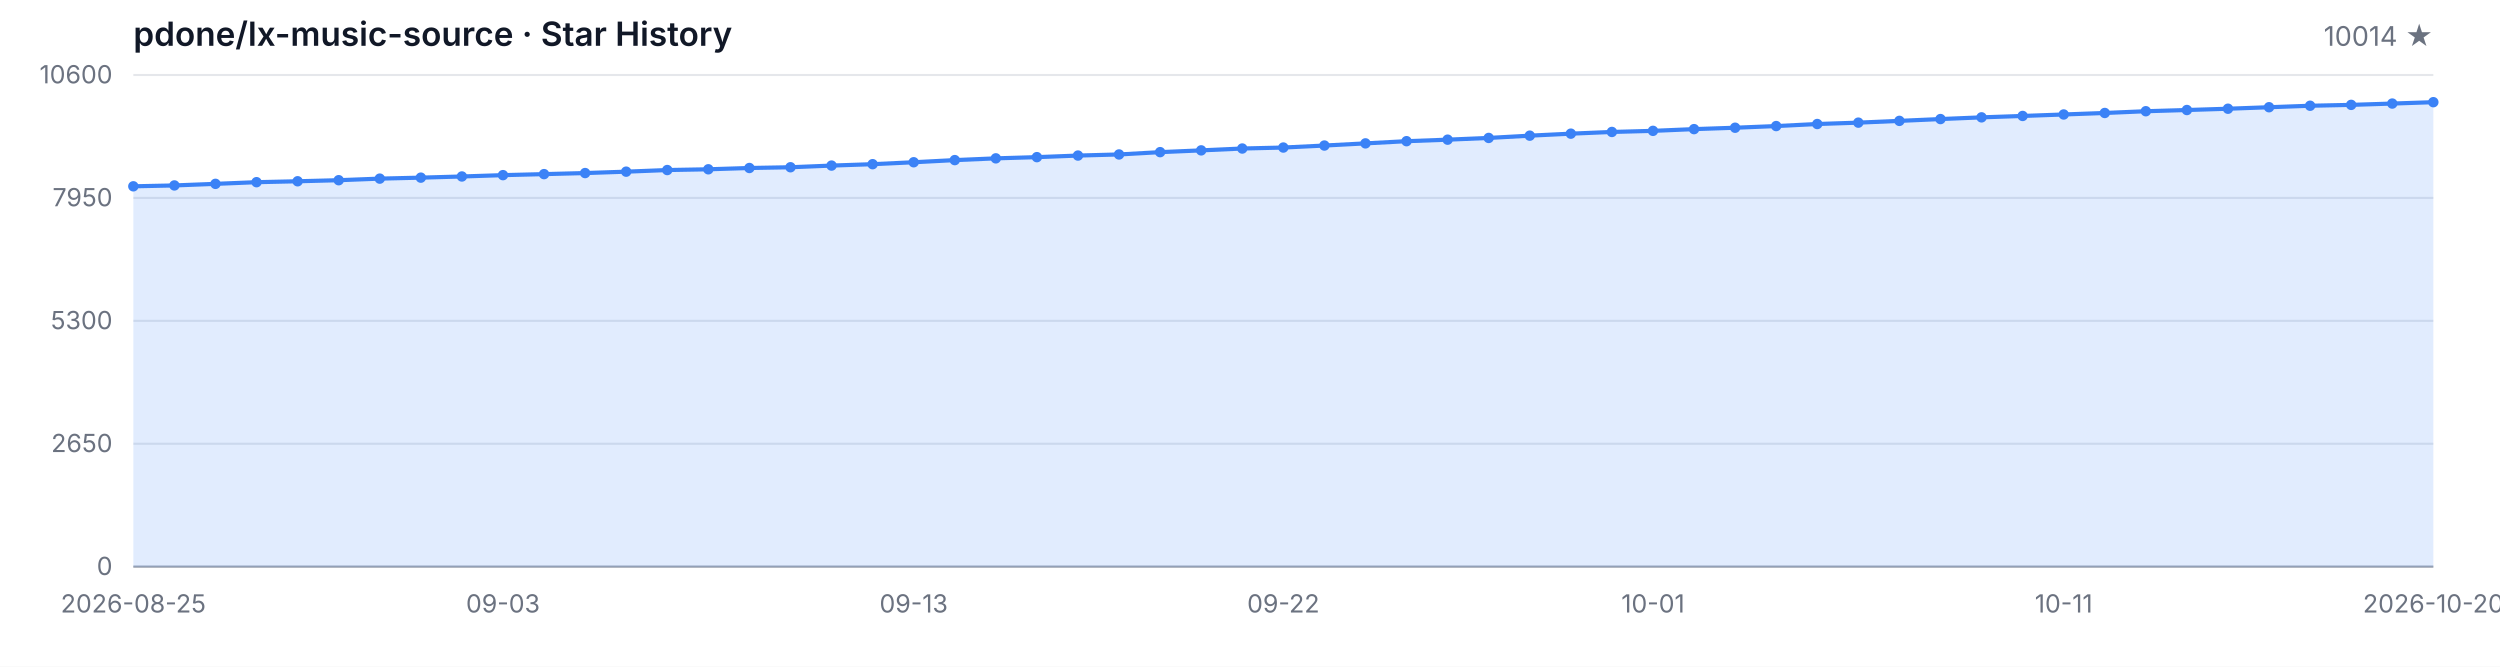
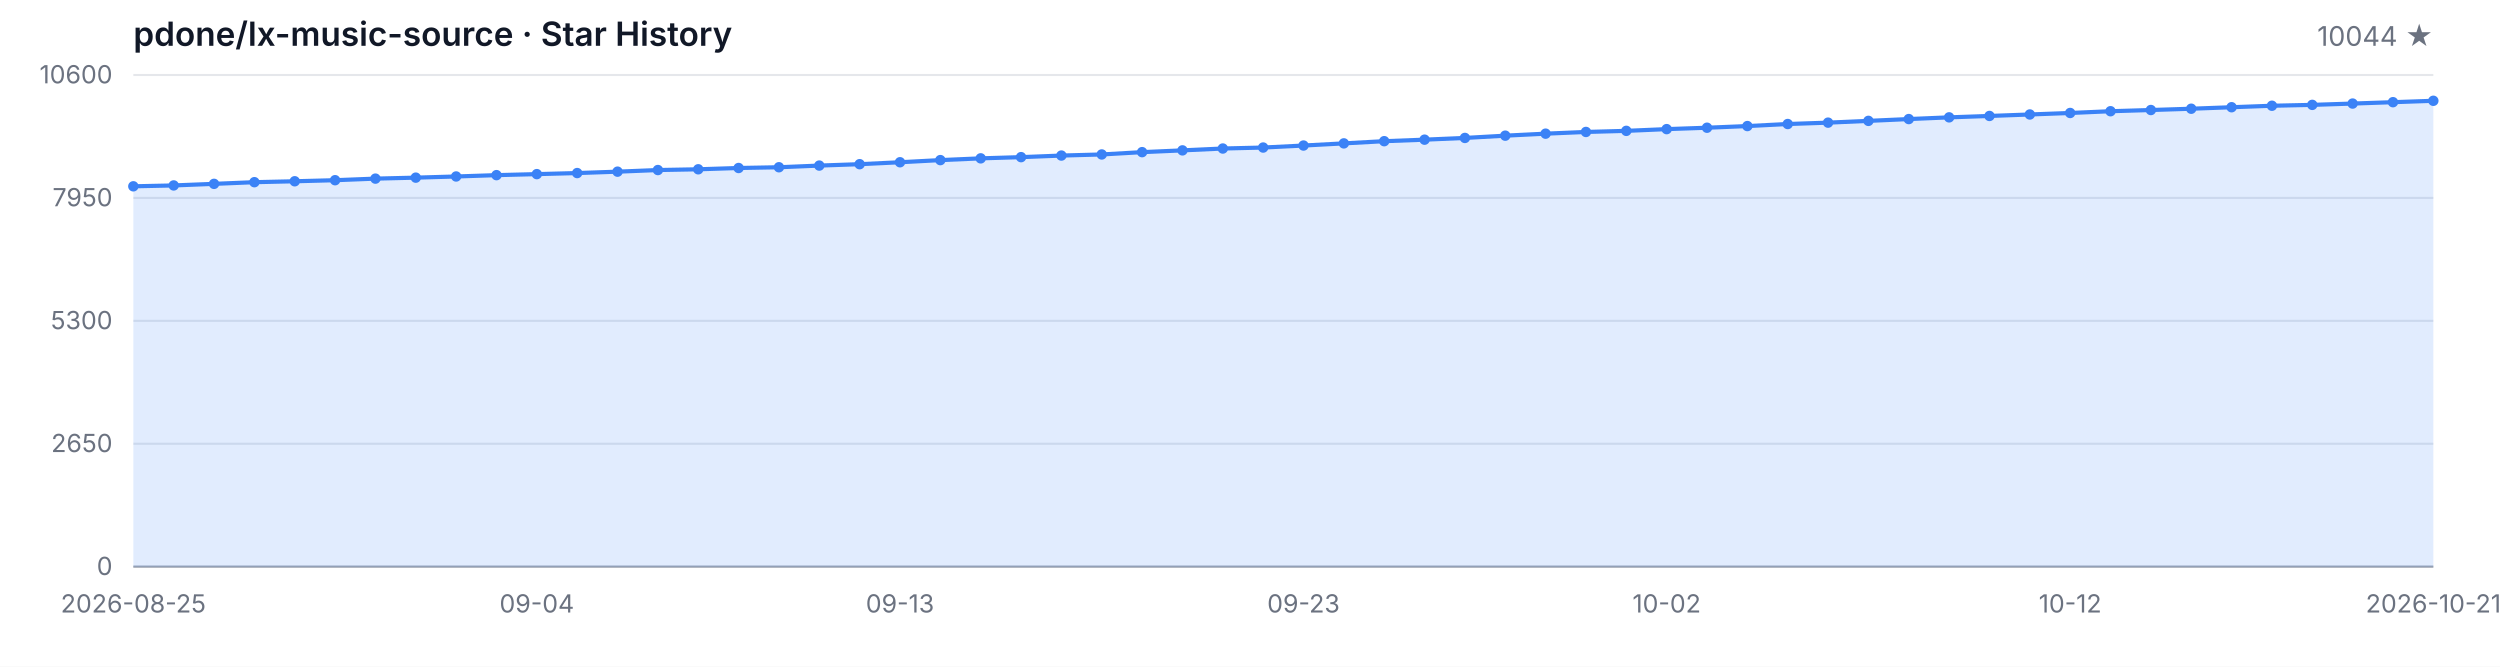
<svg xmlns="http://www.w3.org/2000/svg" width="1200" height="320" viewBox="0 0 1200 320" role="img" aria-label="Star History">
  <style>
  .bg { fill: #ffffff; }
  .grid { stroke: #e5e7eb; stroke-width: 1; }
  .axis { stroke: #9ca3af; stroke-width: 1; }
  .area { fill: rgba(59, 130, 246, 0.15); }
  .line { fill: none; stroke: #3b82f6; stroke-width: 2; stroke-linejoin: round; stroke-linecap: round; }
  .dot { fill: #3b82f6; }
  .tlabel { fill: #6b7280; font-family: -apple-system, BlinkMacSystemFont, 'Segoe UI', sans-serif; font-size: 12px; }
  .title { fill: #111827; font-family: -apple-system, BlinkMacSystemFont, 'Segoe UI', sans-serif; font-size: 16px; font-weight: 600; }
  .subtitle { fill: #6b7280; font-family: -apple-system, BlinkMacSystemFont, 'Segoe UI', sans-serif; font-size: 13px; }
  @media (prefers-color-scheme: dark) {
    .bg { fill: #0d1117; }
    .grid { stroke: #21262d; }
    .axis { stroke: #484f58; }
    .area { fill: rgba(58, 132, 255, 0.18); }
    .line { stroke: #58a6ff; }
    .dot { fill: #58a6ff; }
    .tlabel { fill: #8b949e; }
    .title { fill: #c9d1d9; }
    .subtitle { fill: #8b949e; }
  }
</style>
  <rect class="bg" width="1200" height="320" />
  <text class="title" x="64" y="22">pdone/lx-music-source · Star History</text>
-   <text class="subtitle" x="1168" y="22" text-anchor="end">10014 ★</text>
+   <text class="subtitle" x="1168" y="22" text-anchor="end">10044 ★</text>
  <line class="grid" x1="64" y1="272.00" x2="1168" y2="272.00" />
  <line class="grid" x1="64" y1="213.00" x2="1168" y2="213.00" />
  <line class="grid" x1="64" y1="154.00" x2="1168" y2="154.00" />
  <line class="grid" x1="64" y1="95.00" x2="1168" y2="95.00" />
  <line class="grid" x1="64" y1="36.00" x2="1168" y2="36.00" />
  <text class="tlabel" x="54" y="276.00" text-anchor="end">0</text>
  <text class="tlabel" x="54" y="217.00" text-anchor="end">2650</text>
  <text class="tlabel" x="54" y="158.00" text-anchor="end">5300</text>
  <text class="tlabel" x="54" y="99.00" text-anchor="end">7950</text>
  <text class="tlabel" x="54" y="40.00" text-anchor="end">10600</text>
  <line class="axis" x1="64" y1="272" x2="1168" y2="272" />
-   <path class="area" d="M 64.00 272.00 L 64.00 89.43 L 83.71 89.01 L 103.43 88.25 L 123.14 87.45 L 142.86 87.01 L 162.57 86.50 L 182.29 85.74 L 202.00 85.27 L 221.71 84.71 L 241.43 84.07 L 261.14 83.58 L 280.86 83.07 L 300.57 82.40 L 320.29 81.62 L 340.00 81.26 L 359.71 80.64 L 379.43 80.28 L 399.14 79.48 L 418.86 78.81 L 438.57 77.88 L 458.29 76.85 L 478.00 76.01 L 497.71 75.43 L 517.43 74.67 L 537.14 74.14 L 556.86 73.03 L 576.57 72.18 L 596.29 71.29 L 616.00 70.82 L 635.71 69.86 L 655.43 68.82 L 675.14 67.77 L 694.86 67.04 L 714.57 66.21 L 734.29 65.12 L 754.00 64.16 L 773.71 63.34 L 793.43 62.81 L 813.14 61.98 L 832.86 61.31 L 852.57 60.51 L 872.29 59.53 L 892.00 58.87 L 911.71 58.02 L 931.43 57.15 L 951.14 56.33 L 970.86 55.66 L 990.57 54.95 L 1010.29 54.23 L 1030.00 53.39 L 1049.71 52.81 L 1069.43 52.19 L 1089.14 51.47 L 1108.86 50.76 L 1128.57 50.34 L 1148.29 49.71 L 1168.00 49.05 L 1168.00 272.00 Z" />
-   <path class="line" d="M 64.00 89.43 L 83.71 89.01 L 103.43 88.25 L 123.14 87.45 L 142.86 87.01 L 162.57 86.50 L 182.29 85.74 L 202.00 85.27 L 221.71 84.71 L 241.43 84.07 L 261.14 83.58 L 280.86 83.07 L 300.57 82.40 L 320.29 81.62 L 340.00 81.26 L 359.71 80.64 L 379.43 80.28 L 399.14 79.48 L 418.86 78.81 L 438.57 77.88 L 458.29 76.85 L 478.00 76.01 L 497.71 75.43 L 517.43 74.67 L 537.14 74.14 L 556.86 73.03 L 576.57 72.18 L 596.29 71.29 L 616.00 70.82 L 635.71 69.86 L 655.43 68.82 L 675.14 67.77 L 694.86 67.04 L 714.57 66.21 L 734.29 65.12 L 754.00 64.16 L 773.71 63.34 L 793.43 62.81 L 813.14 61.98 L 832.86 61.31 L 852.57 60.51 L 872.29 59.53 L 892.00 58.87 L 911.71 58.02 L 931.43 57.15 L 951.14 56.33 L 970.86 55.66 L 990.57 54.95 L 1010.29 54.23 L 1030.00 53.39 L 1049.71 52.81 L 1069.43 52.19 L 1089.14 51.47 L 1108.86 50.76 L 1128.57 50.34 L 1148.29 49.71 L 1168.00 49.05" />
+   <path class="area" d="M 64.00 272.00 L 64.00 89.43 L 83.37 89.01 L 102.74 88.25 L 122.11 87.45 L 141.47 87.01 L 160.84 86.50 L 180.21 85.74 L 199.58 85.27 L 218.95 84.71 L 238.32 84.07 L 257.68 83.58 L 277.05 83.07 L 296.42 82.40 L 315.79 81.62 L 335.16 81.26 L 354.53 80.64 L 373.89 80.28 L 393.26 79.48 L 412.63 78.81 L 432.00 77.88 L 451.37 76.85 L 470.74 76.01 L 490.11 75.43 L 509.47 74.67 L 528.84 74.14 L 548.21 73.03 L 567.58 72.18 L 586.95 71.29 L 606.32 70.82 L 625.68 69.86 L 645.05 68.82 L 664.42 67.77 L 683.79 67.04 L 703.16 66.21 L 722.53 65.12 L 741.89 64.16 L 761.26 63.34 L 780.63 62.81 L 800.00 61.98 L 819.37 61.31 L 838.74 60.51 L 858.11 59.53 L 877.47 58.87 L 896.84 58.02 L 916.21 57.15 L 935.58 56.33 L 954.95 55.66 L 974.32 54.95 L 993.68 54.23 L 1013.05 53.39 L 1032.42 52.81 L 1051.79 52.19 L 1071.16 51.47 L 1090.53 50.76 L 1109.89 50.34 L 1129.26 49.71 L 1148.63 49.05 L 1168.00 48.38 L 1168.00 272.00 Z" />
+   <path class="line" d="M 64.00 89.43 L 83.37 89.01 L 102.74 88.25 L 122.11 87.45 L 141.47 87.01 L 160.84 86.50 L 180.21 85.74 L 199.58 85.27 L 218.95 84.71 L 238.32 84.07 L 257.68 83.58 L 277.05 83.07 L 296.42 82.40 L 315.79 81.62 L 335.16 81.26 L 354.53 80.64 L 373.89 80.28 L 393.26 79.48 L 412.63 78.81 L 432.00 77.88 L 451.37 76.85 L 470.74 76.01 L 490.11 75.43 L 509.47 74.67 L 528.84 74.14 L 548.21 73.03 L 567.58 72.18 L 586.95 71.29 L 606.32 70.82 L 625.68 69.86 L 645.05 68.82 L 664.42 67.77 L 683.79 67.04 L 703.16 66.21 L 722.53 65.12 L 741.89 64.16 L 761.26 63.34 L 780.63 62.81 L 800.00 61.98 L 819.37 61.31 L 838.74 60.51 L 858.11 59.53 L 877.47 58.87 L 896.84 58.02 L 916.21 57.15 L 935.58 56.33 L 954.95 55.66 L 974.32 54.95 L 993.68 54.23 L 1013.05 53.39 L 1032.42 52.81 L 1051.79 52.19 L 1071.16 51.47 L 1090.53 50.76 L 1109.89 50.34 L 1129.26 49.71 L 1148.63 49.05 L 1168.00 48.38" />
  <circle class="dot" cx="64.00" cy="89.43" r="2.5" />
-   <circle class="dot" cx="83.71" cy="89.01" r="2.5" />
-   <circle class="dot" cx="103.43" cy="88.25" r="2.5" />
-   <circle class="dot" cx="123.14" cy="87.45" r="2.5" />
-   <circle class="dot" cx="142.86" cy="87.01" r="2.5" />
-   <circle class="dot" cx="162.57" cy="86.50" r="2.5" />
-   <circle class="dot" cx="182.29" cy="85.74" r="2.5" />
-   <circle class="dot" cx="202.00" cy="85.27" r="2.5" />
-   <circle class="dot" cx="221.71" cy="84.71" r="2.5" />
-   <circle class="dot" cx="241.43" cy="84.07" r="2.5" />
-   <circle class="dot" cx="261.14" cy="83.58" r="2.5" />
-   <circle class="dot" cx="280.86" cy="83.07" r="2.5" />
-   <circle class="dot" cx="300.57" cy="82.40" r="2.5" />
-   <circle class="dot" cx="320.29" cy="81.62" r="2.5" />
-   <circle class="dot" cx="340.00" cy="81.26" r="2.5" />
-   <circle class="dot" cx="359.71" cy="80.64" r="2.5" />
-   <circle class="dot" cx="379.43" cy="80.28" r="2.5" />
-   <circle class="dot" cx="399.14" cy="79.48" r="2.5" />
-   <circle class="dot" cx="418.86" cy="78.81" r="2.5" />
-   <circle class="dot" cx="438.57" cy="77.88" r="2.5" />
-   <circle class="dot" cx="458.29" cy="76.85" r="2.5" />
-   <circle class="dot" cx="478.00" cy="76.01" r="2.5" />
-   <circle class="dot" cx="497.71" cy="75.43" r="2.5" />
-   <circle class="dot" cx="517.43" cy="74.67" r="2.5" />
-   <circle class="dot" cx="537.14" cy="74.14" r="2.5" />
-   <circle class="dot" cx="556.86" cy="73.03" r="2.5" />
-   <circle class="dot" cx="576.57" cy="72.18" r="2.5" />
-   <circle class="dot" cx="596.29" cy="71.29" r="2.5" />
-   <circle class="dot" cx="616.00" cy="70.82" r="2.5" />
-   <circle class="dot" cx="635.71" cy="69.86" r="2.5" />
-   <circle class="dot" cx="655.43" cy="68.82" r="2.5" />
-   <circle class="dot" cx="675.14" cy="67.77" r="2.5" />
-   <circle class="dot" cx="694.86" cy="67.04" r="2.5" />
-   <circle class="dot" cx="714.57" cy="66.21" r="2.5" />
-   <circle class="dot" cx="734.29" cy="65.12" r="2.5" />
-   <circle class="dot" cx="754.00" cy="64.16" r="2.5" />
-   <circle class="dot" cx="773.71" cy="63.34" r="2.5" />
-   <circle class="dot" cx="793.43" cy="62.81" r="2.5" />
-   <circle class="dot" cx="813.14" cy="61.98" r="2.5" />
-   <circle class="dot" cx="832.86" cy="61.31" r="2.5" />
-   <circle class="dot" cx="852.57" cy="60.51" r="2.5" />
-   <circle class="dot" cx="872.29" cy="59.53" r="2.5" />
-   <circle class="dot" cx="892.00" cy="58.87" r="2.5" />
-   <circle class="dot" cx="911.71" cy="58.02" r="2.5" />
-   <circle class="dot" cx="931.43" cy="57.15" r="2.5" />
-   <circle class="dot" cx="951.14" cy="56.33" r="2.5" />
-   <circle class="dot" cx="970.86" cy="55.66" r="2.5" />
-   <circle class="dot" cx="990.57" cy="54.95" r="2.5" />
-   <circle class="dot" cx="1010.29" cy="54.23" r="2.5" />
-   <circle class="dot" cx="1030.00" cy="53.39" r="2.5" />
-   <circle class="dot" cx="1049.71" cy="52.81" r="2.5" />
-   <circle class="dot" cx="1069.43" cy="52.19" r="2.5" />
-   <circle class="dot" cx="1089.14" cy="51.47" r="2.5" />
-   <circle class="dot" cx="1108.86" cy="50.76" r="2.5" />
-   <circle class="dot" cx="1128.57" cy="50.34" r="2.5" />
-   <circle class="dot" cx="1148.29" cy="49.71" r="2.5" />
-   <circle class="dot" cx="1168.00" cy="49.05" r="2.5" />
+   <circle class="dot" cx="83.37" cy="89.01" r="2.5" />
+   <circle class="dot" cx="102.74" cy="88.25" r="2.5" />
+   <circle class="dot" cx="122.11" cy="87.45" r="2.5" />
+   <circle class="dot" cx="141.47" cy="87.01" r="2.5" />
+   <circle class="dot" cx="160.84" cy="86.50" r="2.5" />
+   <circle class="dot" cx="180.21" cy="85.74" r="2.5" />
+   <circle class="dot" cx="199.58" cy="85.27" r="2.5" />
+   <circle class="dot" cx="218.95" cy="84.71" r="2.5" />
+   <circle class="dot" cx="238.32" cy="84.07" r="2.5" />
+   <circle class="dot" cx="257.68" cy="83.58" r="2.5" />
+   <circle class="dot" cx="277.05" cy="83.07" r="2.5" />
+   <circle class="dot" cx="296.42" cy="82.40" r="2.5" />
+   <circle class="dot" cx="315.79" cy="81.62" r="2.5" />
+   <circle class="dot" cx="335.16" cy="81.26" r="2.5" />
+   <circle class="dot" cx="354.53" cy="80.64" r="2.5" />
+   <circle class="dot" cx="373.89" cy="80.28" r="2.5" />
+   <circle class="dot" cx="393.26" cy="79.48" r="2.5" />
+   <circle class="dot" cx="412.63" cy="78.81" r="2.5" />
+   <circle class="dot" cx="432.00" cy="77.88" r="2.5" />
+   <circle class="dot" cx="451.37" cy="76.85" r="2.5" />
+   <circle class="dot" cx="470.74" cy="76.01" r="2.5" />
+   <circle class="dot" cx="490.11" cy="75.43" r="2.5" />
+   <circle class="dot" cx="509.47" cy="74.67" r="2.5" />
+   <circle class="dot" cx="528.84" cy="74.14" r="2.5" />
+   <circle class="dot" cx="548.21" cy="73.03" r="2.5" />
+   <circle class="dot" cx="567.58" cy="72.18" r="2.5" />
+   <circle class="dot" cx="586.95" cy="71.29" r="2.5" />
+   <circle class="dot" cx="606.32" cy="70.82" r="2.5" />
+   <circle class="dot" cx="625.68" cy="69.86" r="2.5" />
+   <circle class="dot" cx="645.05" cy="68.82" r="2.5" />
+   <circle class="dot" cx="664.42" cy="67.77" r="2.5" />
+   <circle class="dot" cx="683.79" cy="67.04" r="2.5" />
+   <circle class="dot" cx="703.16" cy="66.21" r="2.5" />
+   <circle class="dot" cx="722.53" cy="65.12" r="2.5" />
+   <circle class="dot" cx="741.89" cy="64.16" r="2.5" />
+   <circle class="dot" cx="761.26" cy="63.34" r="2.5" />
+   <circle class="dot" cx="780.63" cy="62.81" r="2.5" />
+   <circle class="dot" cx="800.00" cy="61.98" r="2.5" />
+   <circle class="dot" cx="819.37" cy="61.31" r="2.5" />
+   <circle class="dot" cx="838.74" cy="60.51" r="2.5" />
+   <circle class="dot" cx="858.11" cy="59.53" r="2.5" />
+   <circle class="dot" cx="877.47" cy="58.87" r="2.5" />
+   <circle class="dot" cx="896.84" cy="58.02" r="2.5" />
+   <circle class="dot" cx="916.21" cy="57.15" r="2.5" />
+   <circle class="dot" cx="935.58" cy="56.33" r="2.5" />
+   <circle class="dot" cx="954.95" cy="55.66" r="2.5" />
+   <circle class="dot" cx="974.32" cy="54.95" r="2.5" />
+   <circle class="dot" cx="993.68" cy="54.23" r="2.5" />
+   <circle class="dot" cx="1013.05" cy="53.39" r="2.5" />
+   <circle class="dot" cx="1032.42" cy="52.81" r="2.5" />
+   <circle class="dot" cx="1051.79" cy="52.19" r="2.5" />
+   <circle class="dot" cx="1071.16" cy="51.47" r="2.5" />
+   <circle class="dot" cx="1090.53" cy="50.76" r="2.5" />
+   <circle class="dot" cx="1109.89" cy="50.34" r="2.5" />
+   <circle class="dot" cx="1129.26" cy="49.71" r="2.5" />
+   <circle class="dot" cx="1148.63" cy="49.05" r="2.5" />
+   <circle class="dot" cx="1168.00" cy="48.38" r="2.5" />
  <text class="tlabel" x="64.00" y="294" text-anchor="middle">2026-08-25</text>
-   <text class="tlabel" x="241.43" y="294" text-anchor="middle">09-03</text>
-   <text class="tlabel" x="438.57" y="294" text-anchor="middle">09-13</text>
-   <text class="tlabel" x="616.00" y="294" text-anchor="middle">09-22</text>
-   <text class="tlabel" x="793.43" y="294" text-anchor="middle">10-01</text>
-   <text class="tlabel" x="990.57" y="294" text-anchor="middle">10-11</text>
-   <text class="tlabel" x="1168.00" y="294" text-anchor="middle">2026-10-20</text>
+   <text class="tlabel" x="257.68" y="294" text-anchor="middle">09-04</text>
+   <text class="tlabel" x="432.00" y="294" text-anchor="middle">09-13</text>
+   <text class="tlabel" x="625.68" y="294" text-anchor="middle">09-23</text>
+   <text class="tlabel" x="800.00" y="294" text-anchor="middle">10-02</text>
+   <text class="tlabel" x="993.68" y="294" text-anchor="middle">10-12</text>
+   <text class="tlabel" x="1168.00" y="294" text-anchor="middle">2026-10-21</text>
</svg>
